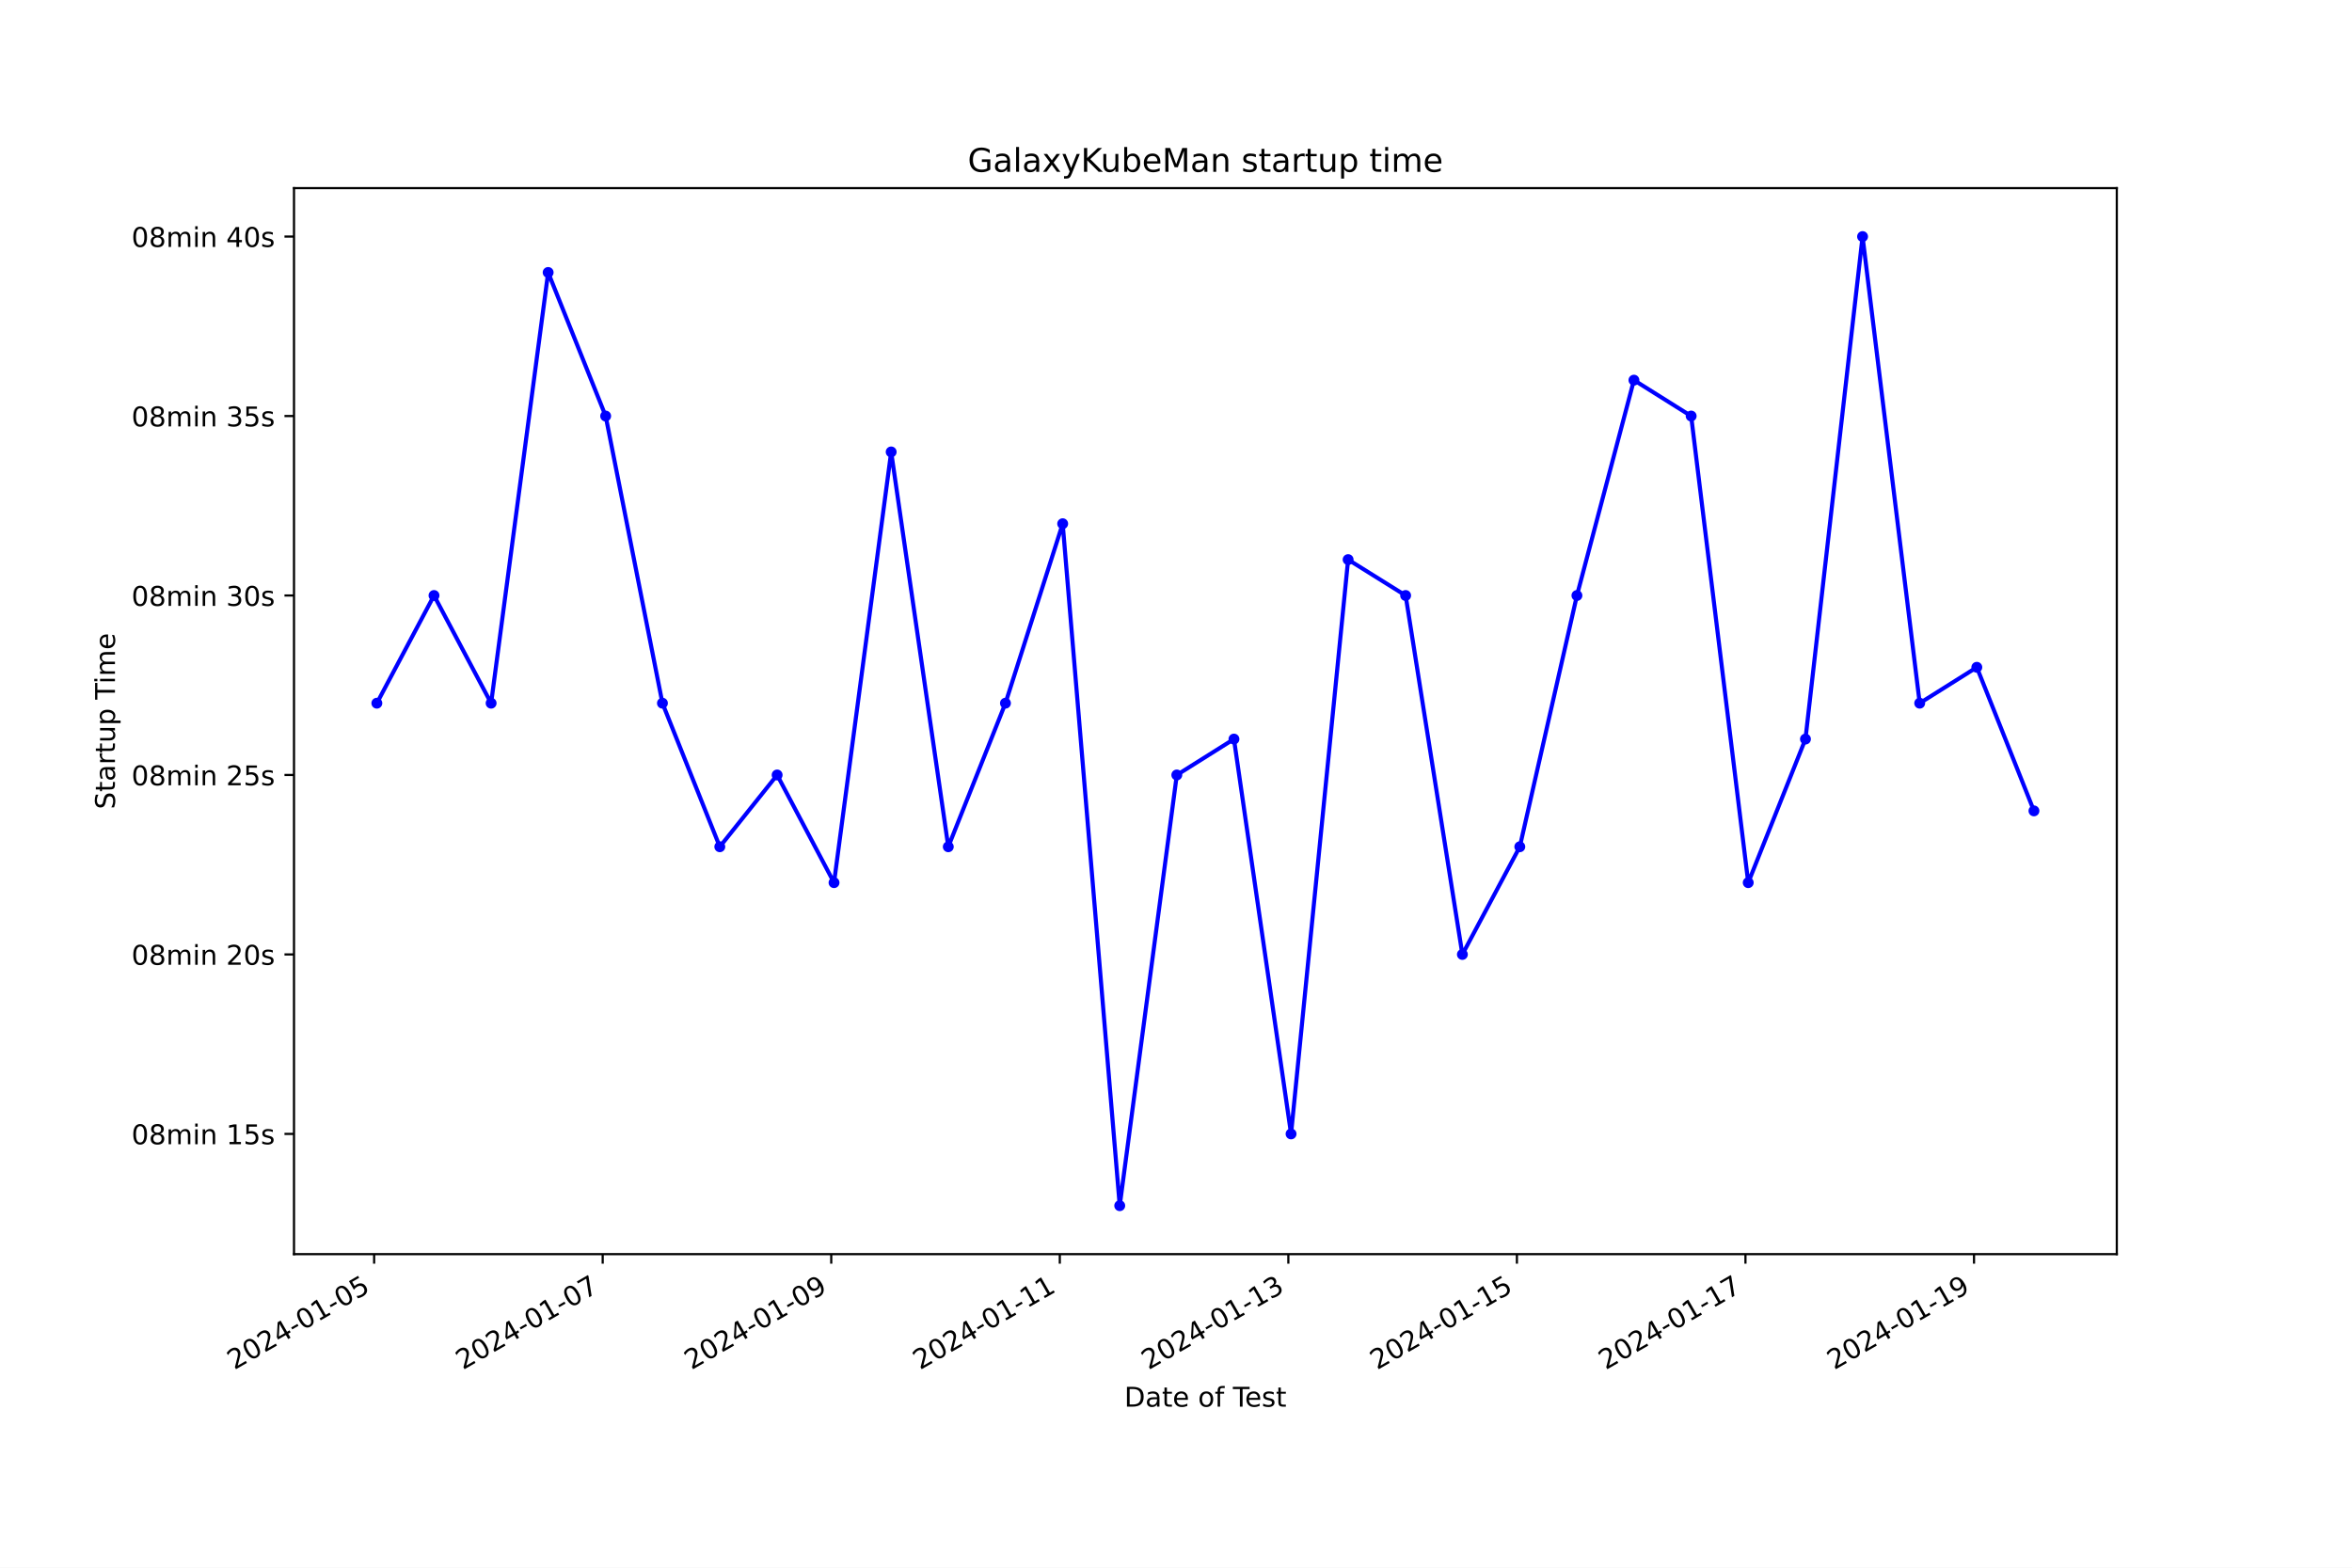
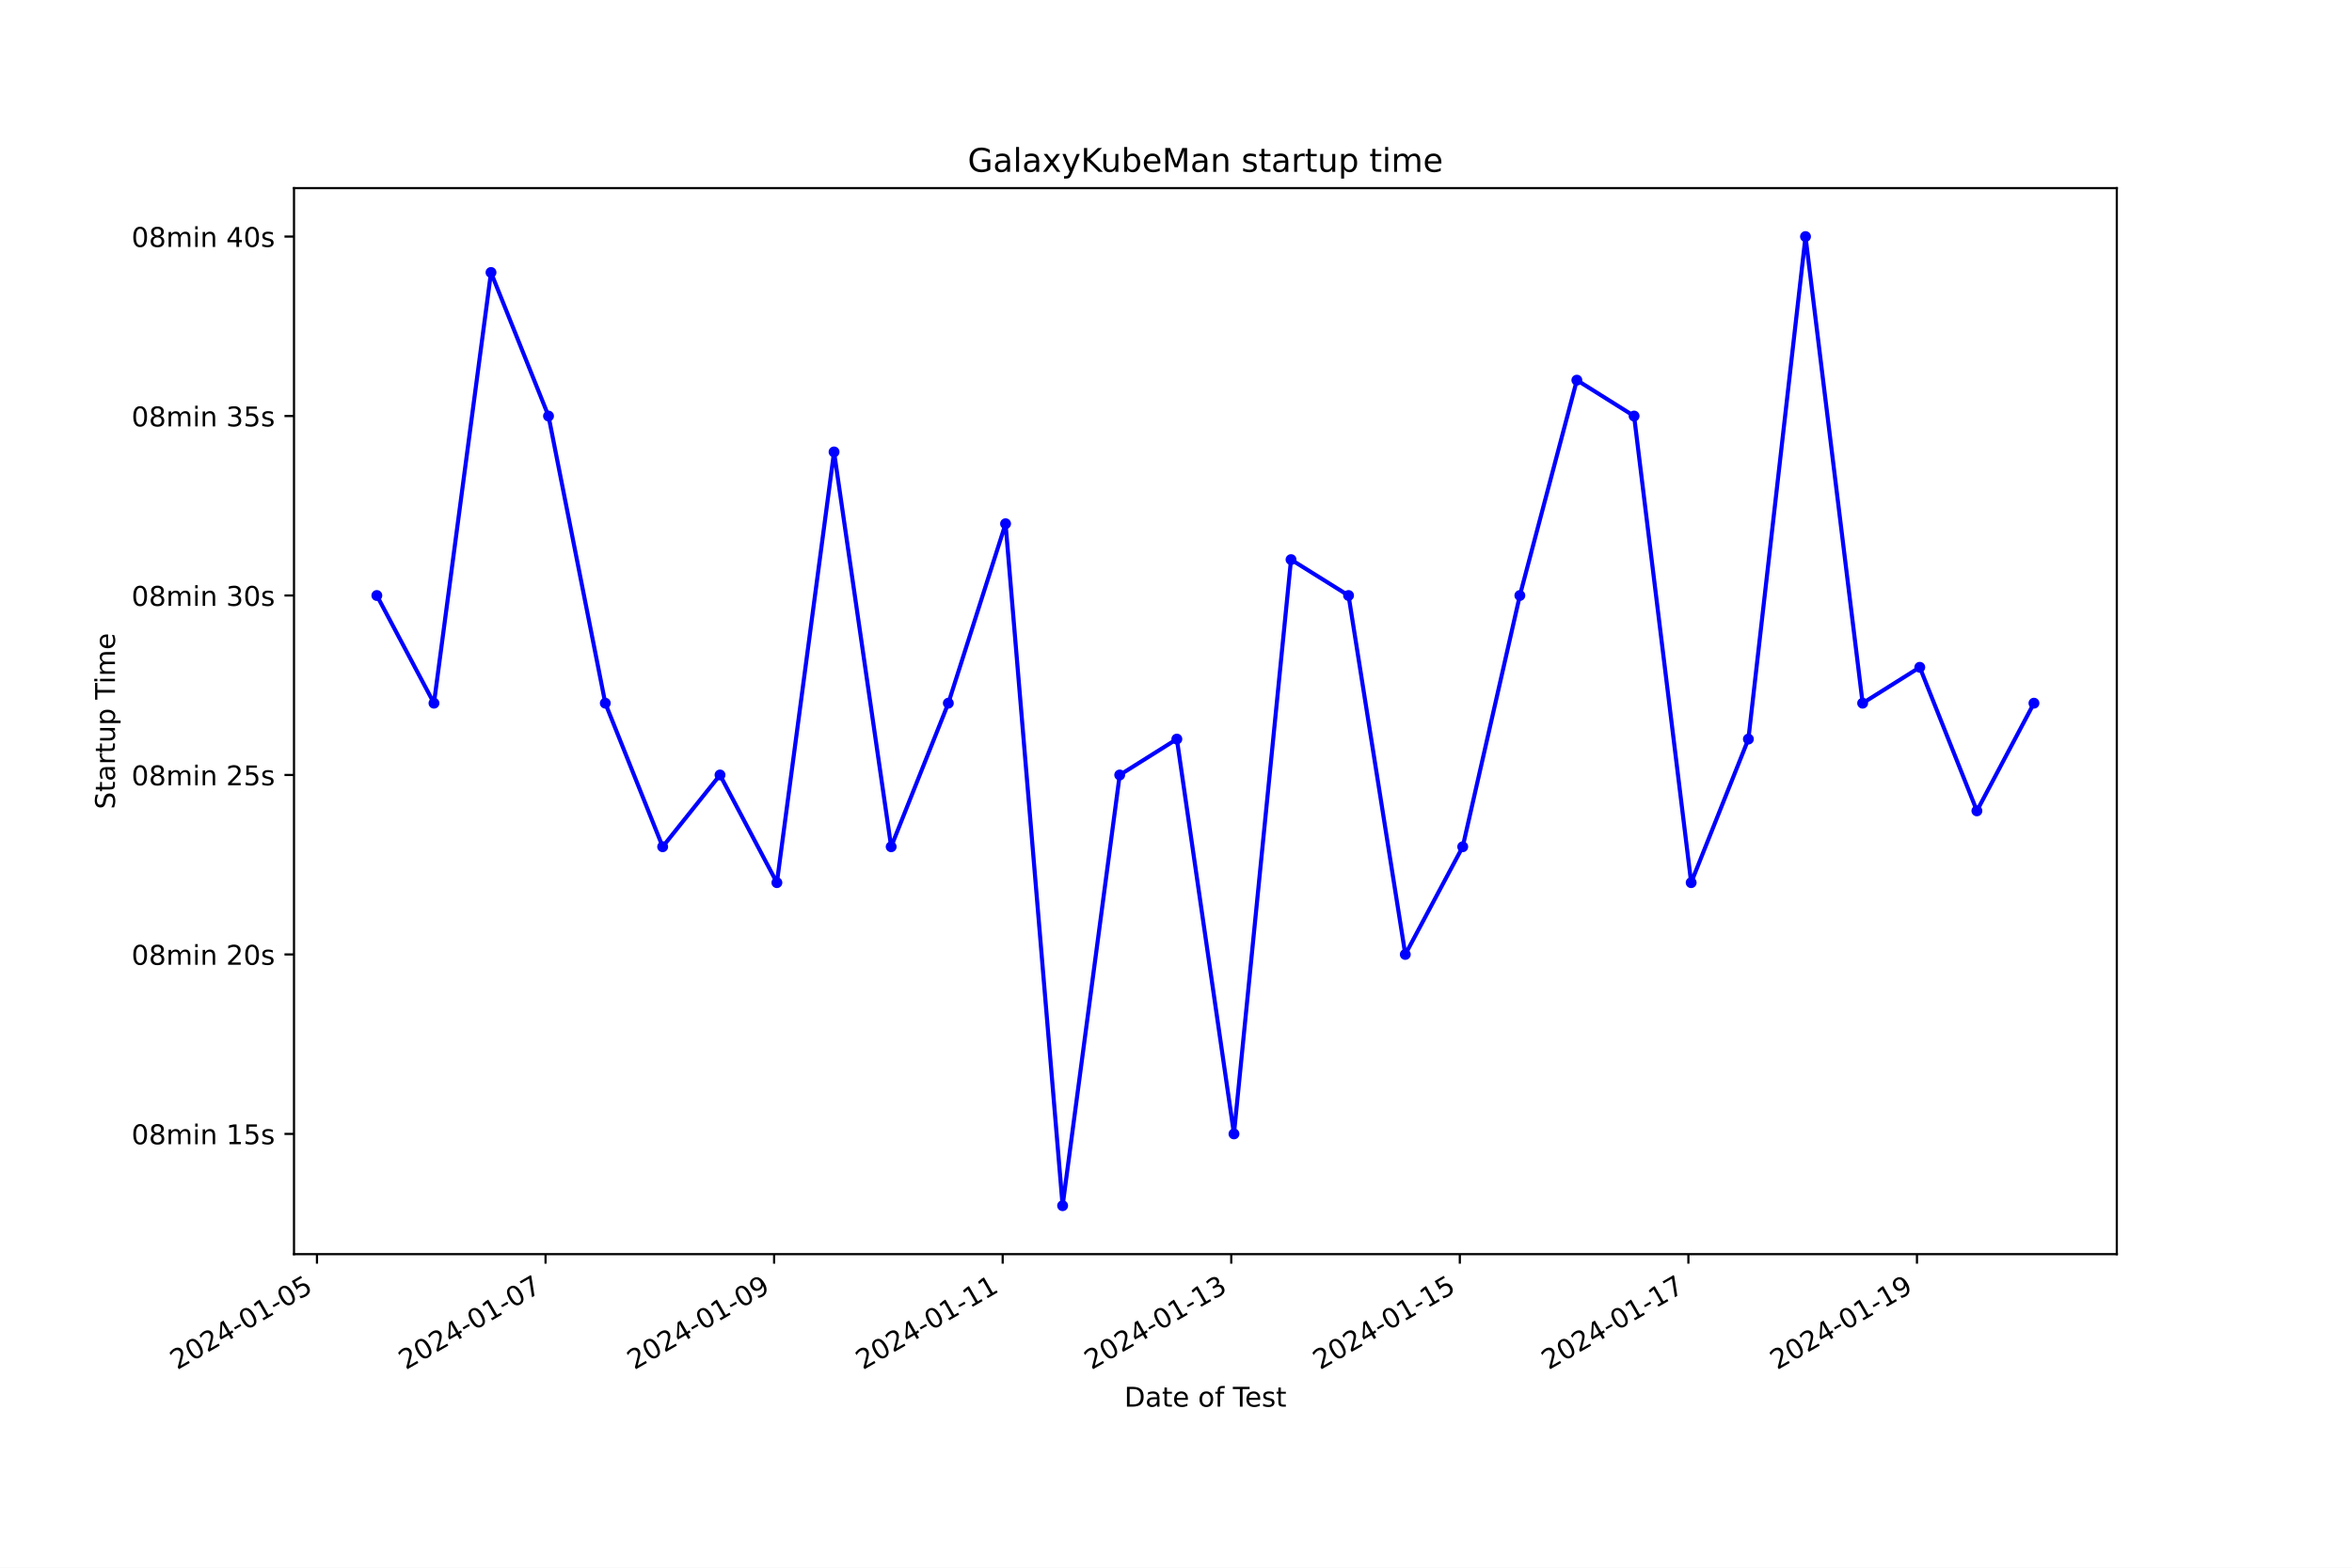
<svg xmlns="http://www.w3.org/2000/svg" xmlns:xlink="http://www.w3.org/1999/xlink" width="864pt" height="576pt" viewBox="0 0 864 576" version="1.1">
  <defs>
    <style type="text/css">*{stroke-linejoin: round; stroke-linecap: butt}</style>
  </defs>
  <g id="figure_1">
    <g id="patch_1">
      <path d="M 0 576  L 864 576  L 864 0  L 0 0  z " style="fill: #ffffff" />
    </g>
    <g id="axes_1">
      <g id="patch_2">
        <path d="M 108 460.8  L 777.6 460.8  L 777.6 69.12  L 108 69.12  z " style="fill: #ffffff" />
      </g>
      <g id="matplotlib.axis_1">
        <g id="xtick_1">
          <g id="line2d_1">
            <defs>
-               <path id="mf30004b5f8" d="M 0 0  L 0 3.5  " style="stroke: #000000; stroke-width: 0.8" />
+               <path id="me495f98955" d="M 0 0  L 0 3.5  " style="stroke: #000000; stroke-width: 0.8" />
            </defs>
            <g>
-               <use xlink:href="#mf30004b5f8" x="137.437" y="460.8" style="stroke: #000000; stroke-width: 0.8" />
+               <use xlink:href="#me495f98955" x="116.439" y="460.8" style="stroke: #000000; stroke-width: 0.8" />
            </g>
          </g>
          <g id="text_1">
-             <g transform="translate(86.06796 503.4383) rotate(-30) scale(0.1 -0.1)">
+             <g transform="translate(65.06997 503.4383) rotate(-30) scale(0.1 -0.1)">
              <defs>
                <path id="DejaVuSans-32" d="M 1228 531  L 3431 531  L 3431 0  L 469 0  L 469 531  Q 828 903 1448 1529  Q 2069 2156 2228 2338  Q 2531 2678 2651 2914  Q 2772 3150 2772 3378  Q 2772 3750 2511 3984  Q 2250 4219 1831 4219  Q 1534 4219 1204 4116  Q 875 4013 500 3803  L 500 4441  Q 881 4594 1212 4672  Q 1544 4750 1819 4750  Q 2544 4750 2975 4387  Q 3406 4025 3406 3419  Q 3406 3131 3298 2873  Q 3191 2616 2906 2266  Q 2828 2175 2409 1742  Q 1991 1309 1228 531  z " transform="scale(0.015625)" />
                <path id="DejaVuSans-30" d="M 2034 4250  Q 1547 4250 1301 3770  Q 1056 3291 1056 2328  Q 1056 1369 1301 889  Q 1547 409 2034 409  Q 2525 409 2770 889  Q 3016 1369 3016 2328  Q 3016 3291 2770 3770  Q 2525 4250 2034 4250  z M 2034 4750  Q 2819 4750 3233 4129  Q 3647 3509 3647 2328  Q 3647 1150 3233 529  Q 2819 -91 2034 -91  Q 1250 -91 836 529  Q 422 1150 422 2328  Q 422 3509 836 4129  Q 1250 4750 2034 4750  z " transform="scale(0.015625)" />
                <path id="DejaVuSans-34" d="M 2419 4116  L 825 1625  L 2419 1625  L 2419 4116  z M 2253 4666  L 3047 4666  L 3047 1625  L 3713 1625  L 3713 1100  L 3047 1100  L 3047 0  L 2419 0  L 2419 1100  L 313 1100  L 313 1709  L 2253 4666  z " transform="scale(0.015625)" />
                <path id="DejaVuSans-2d" d="M 313 2009  L 1997 2009  L 1997 1497  L 313 1497  L 313 2009  z " transform="scale(0.015625)" />
                <path id="DejaVuSans-31" d="M 794 531  L 1825 531  L 1825 4091  L 703 3866  L 703 4441  L 1819 4666  L 2450 4666  L 2450 531  L 3481 531  L 3481 0  L 794 0  L 794 531  z " transform="scale(0.015625)" />
                <path id="DejaVuSans-35" d="M 691 4666  L 3169 4666  L 3169 4134  L 1269 4134  L 1269 2991  Q 1406 3038 1543 3061  Q 1681 3084 1819 3084  Q 2600 3084 3056 2656  Q 3513 2228 3513 1497  Q 3513 744 3044 326  Q 2575 -91 1722 -91  Q 1428 -91 1123 -41  Q 819 9 494 109  L 494 744  Q 775 591 1075 516  Q 1375 441 1709 441  Q 2250 441 2565 725  Q 2881 1009 2881 1497  Q 2881 1984 2565 2268  Q 2250 2553 1709 2553  Q 1456 2553 1204 2497  Q 953 2441 691 2322  L 691 4666  z " transform="scale(0.015625)" />
              </defs>
              <use xlink:href="#DejaVuSans-32" />
              <use xlink:href="#DejaVuSans-30" x="63.623" />
              <use xlink:href="#DejaVuSans-32" x="127.246" />
              <use xlink:href="#DejaVuSans-34" x="190.869" />
              <use xlink:href="#DejaVuSans-2d" x="254.492" />
              <use xlink:href="#DejaVuSans-30" x="290.576" />
              <use xlink:href="#DejaVuSans-31" x="354.199" />
              <use xlink:href="#DejaVuSans-2d" x="417.822" />
              <use xlink:href="#DejaVuSans-30" x="453.906" />
              <use xlink:href="#DejaVuSans-35" x="517.529" />
            </g>
          </g>
        </g>
        <g id="xtick_2">
          <g id="line2d_2">
            <g>
-               <use xlink:href="#mf30004b5f8" x="221.396" y="460.8" style="stroke: #000000; stroke-width: 0.8" />
+               <use xlink:href="#me495f98955" x="200.404" y="460.8" style="stroke: #000000; stroke-width: 0.8" />
            </g>
          </g>
          <g id="text_2">
-             <g transform="translate(170.0266 503.4383) rotate(-30) scale(0.1 -0.1)">
+             <g transform="translate(149.0344 503.4383) rotate(-30) scale(0.1 -0.1)">
              <defs>
                <path id="DejaVuSans-37" d="M 525 4666  L 3525 4666  L 3525 4397  L 1831 0  L 1172 0  L 2766 4134  L 525 4134  L 525 4666  z " transform="scale(0.015625)" />
              </defs>
              <use xlink:href="#DejaVuSans-32" />
              <use xlink:href="#DejaVuSans-30" x="63.623" />
              <use xlink:href="#DejaVuSans-32" x="127.246" />
              <use xlink:href="#DejaVuSans-34" x="190.869" />
              <use xlink:href="#DejaVuSans-2d" x="254.492" />
              <use xlink:href="#DejaVuSans-30" x="290.576" />
              <use xlink:href="#DejaVuSans-31" x="354.199" />
              <use xlink:href="#DejaVuSans-2d" x="417.822" />
              <use xlink:href="#DejaVuSans-30" x="453.906" />
              <use xlink:href="#DejaVuSans-37" x="517.529" />
            </g>
          </g>
        </g>
        <g id="xtick_3">
          <g id="line2d_3">
            <g>
-               <use xlink:href="#mf30004b5f8" x="305.355" y="460.8" style="stroke: #000000; stroke-width: 0.8" />
+               <use xlink:href="#me495f98955" x="284.368" y="460.8" style="stroke: #000000; stroke-width: 0.8" />
            </g>
          </g>
          <g id="text_3">
-             <g transform="translate(253.9852 503.4383) rotate(-30) scale(0.1 -0.1)">
+             <g transform="translate(232.9989 503.4383) rotate(-30) scale(0.1 -0.1)">
              <defs>
                <path id="DejaVuSans-39" d="M 703 97  L 703 672  Q 941 559 1184 500  Q 1428 441 1663 441  Q 2288 441 2617 861  Q 2947 1281 2994 2138  Q 2813 1869 2534 1725  Q 2256 1581 1919 1581  Q 1219 1581 811 2004  Q 403 2428 403 3163  Q 403 3881 828 4315  Q 1253 4750 1959 4750  Q 2769 4750 3195 4129  Q 3622 3509 3622 2328  Q 3622 1225 3098 567  Q 2575 -91 1691 -91  Q 1453 -91 1209 -44  Q 966 3 703 97  z M 1959 2075  Q 2384 2075 2632 2365  Q 2881 2656 2881 3163  Q 2881 3666 2632 3958  Q 2384 4250 1959 4250  Q 1534 4250 1286 3958  Q 1038 3666 1038 3163  Q 1038 2656 1286 2365  Q 1534 2075 1959 2075  z " transform="scale(0.015625)" />
              </defs>
              <use xlink:href="#DejaVuSans-32" />
              <use xlink:href="#DejaVuSans-30" x="63.623" />
              <use xlink:href="#DejaVuSans-32" x="127.246" />
              <use xlink:href="#DejaVuSans-34" x="190.869" />
              <use xlink:href="#DejaVuSans-2d" x="254.492" />
              <use xlink:href="#DejaVuSans-30" x="290.576" />
              <use xlink:href="#DejaVuSans-31" x="354.199" />
              <use xlink:href="#DejaVuSans-2d" x="417.822" />
              <use xlink:href="#DejaVuSans-30" x="453.906" />
              <use xlink:href="#DejaVuSans-39" x="517.529" />
            </g>
          </g>
        </g>
        <g id="xtick_4">
          <g id="line2d_4">
            <g>
-               <use xlink:href="#mf30004b5f8" x="389.313" y="460.8" style="stroke: #000000; stroke-width: 0.8" />
+               <use xlink:href="#me495f98955" x="368.333" y="460.8" style="stroke: #000000; stroke-width: 0.8" />
            </g>
          </g>
          <g id="text_4">
-             <g transform="translate(337.9438 503.4383) rotate(-30) scale(0.1 -0.1)">
+             <g transform="translate(316.9634 503.4383) rotate(-30) scale(0.1 -0.1)">
              <use xlink:href="#DejaVuSans-32" />
              <use xlink:href="#DejaVuSans-30" x="63.623" />
              <use xlink:href="#DejaVuSans-32" x="127.246" />
              <use xlink:href="#DejaVuSans-34" x="190.869" />
              <use xlink:href="#DejaVuSans-2d" x="254.492" />
              <use xlink:href="#DejaVuSans-30" x="290.576" />
              <use xlink:href="#DejaVuSans-31" x="354.199" />
              <use xlink:href="#DejaVuSans-2d" x="417.822" />
              <use xlink:href="#DejaVuSans-31" x="453.906" />
              <use xlink:href="#DejaVuSans-31" x="517.529" />
            </g>
          </g>
        </g>
        <g id="xtick_5">
          <g id="line2d_5">
            <g>
-               <use xlink:href="#mf30004b5f8" x="473.272" y="460.8" style="stroke: #000000; stroke-width: 0.8" />
+               <use xlink:href="#me495f98955" x="452.297" y="460.8" style="stroke: #000000; stroke-width: 0.8" />
            </g>
          </g>
          <g id="text_5">
-             <g transform="translate(421.9025 503.4383) rotate(-30) scale(0.1 -0.1)">
+             <g transform="translate(400.9278 503.4383) rotate(-30) scale(0.1 -0.1)">
              <defs>
                <path id="DejaVuSans-33" d="M 2597 2516  Q 3050 2419 3304 2112  Q 3559 1806 3559 1356  Q 3559 666 3084 287  Q 2609 -91 1734 -91  Q 1441 -91 1130 -33  Q 819 25 488 141  L 488 750  Q 750 597 1062 519  Q 1375 441 1716 441  Q 2309 441 2620 675  Q 2931 909 2931 1356  Q 2931 1769 2642 2001  Q 2353 2234 1838 2234  L 1294 2234  L 1294 2753  L 1863 2753  Q 2328 2753 2575 2939  Q 2822 3125 2822 3475  Q 2822 3834 2567 4026  Q 2313 4219 1838 4219  Q 1578 4219 1281 4162  Q 984 4106 628 3988  L 628 4550  Q 988 4650 1302 4700  Q 1616 4750 1894 4750  Q 2613 4750 3031 4423  Q 3450 4097 3450 3541  Q 3450 3153 3228 2886  Q 3006 2619 2597 2516  z " transform="scale(0.015625)" />
              </defs>
              <use xlink:href="#DejaVuSans-32" />
              <use xlink:href="#DejaVuSans-30" x="63.623" />
              <use xlink:href="#DejaVuSans-32" x="127.246" />
              <use xlink:href="#DejaVuSans-34" x="190.869" />
              <use xlink:href="#DejaVuSans-2d" x="254.492" />
              <use xlink:href="#DejaVuSans-30" x="290.576" />
              <use xlink:href="#DejaVuSans-31" x="354.199" />
              <use xlink:href="#DejaVuSans-2d" x="417.822" />
              <use xlink:href="#DejaVuSans-31" x="453.906" />
              <use xlink:href="#DejaVuSans-33" x="517.529" />
            </g>
          </g>
        </g>
        <g id="xtick_6">
          <g id="line2d_6">
            <g>
-               <use xlink:href="#mf30004b5f8" x="557.231" y="460.8" style="stroke: #000000; stroke-width: 0.8" />
+               <use xlink:href="#me495f98955" x="536.262" y="460.8" style="stroke: #000000; stroke-width: 0.8" />
            </g>
          </g>
          <g id="text_6">
-             <g transform="translate(505.8611 503.4383) rotate(-30) scale(0.1 -0.1)">
+             <g transform="translate(484.8923 503.4383) rotate(-30) scale(0.1 -0.1)">
              <use xlink:href="#DejaVuSans-32" />
              <use xlink:href="#DejaVuSans-30" x="63.623" />
              <use xlink:href="#DejaVuSans-32" x="127.246" />
              <use xlink:href="#DejaVuSans-34" x="190.869" />
              <use xlink:href="#DejaVuSans-2d" x="254.492" />
              <use xlink:href="#DejaVuSans-30" x="290.576" />
              <use xlink:href="#DejaVuSans-31" x="354.199" />
              <use xlink:href="#DejaVuSans-2d" x="417.822" />
              <use xlink:href="#DejaVuSans-31" x="453.906" />
              <use xlink:href="#DejaVuSans-35" x="517.529" />
            </g>
          </g>
        </g>
        <g id="xtick_7">
          <g id="line2d_7">
            <g>
-               <use xlink:href="#mf30004b5f8" x="641.189" y="460.8" style="stroke: #000000; stroke-width: 0.8" />
+               <use xlink:href="#me495f98955" x="620.226" y="460.8" style="stroke: #000000; stroke-width: 0.8" />
            </g>
          </g>
          <g id="text_7">
-             <g transform="translate(589.8197 503.4383) rotate(-30) scale(0.1 -0.1)">
+             <g transform="translate(568.8567 503.4383) rotate(-30) scale(0.1 -0.1)">
              <use xlink:href="#DejaVuSans-32" />
              <use xlink:href="#DejaVuSans-30" x="63.623" />
              <use xlink:href="#DejaVuSans-32" x="127.246" />
              <use xlink:href="#DejaVuSans-34" x="190.869" />
              <use xlink:href="#DejaVuSans-2d" x="254.492" />
              <use xlink:href="#DejaVuSans-30" x="290.576" />
              <use xlink:href="#DejaVuSans-31" x="354.199" />
              <use xlink:href="#DejaVuSans-2d" x="417.822" />
              <use xlink:href="#DejaVuSans-31" x="453.906" />
              <use xlink:href="#DejaVuSans-37" x="517.529" />
            </g>
          </g>
        </g>
        <g id="xtick_8">
          <g id="line2d_8">
            <g>
-               <use xlink:href="#mf30004b5f8" x="725.148" y="460.8" style="stroke: #000000; stroke-width: 0.8" />
+               <use xlink:href="#me495f98955" x="704.191" y="460.8" style="stroke: #000000; stroke-width: 0.8" />
            </g>
          </g>
          <g id="text_8">
-             <g transform="translate(673.7784 503.4383) rotate(-30) scale(0.1 -0.1)">
+             <g transform="translate(652.8212 503.4383) rotate(-30) scale(0.1 -0.1)">
              <use xlink:href="#DejaVuSans-32" />
              <use xlink:href="#DejaVuSans-30" x="63.623" />
              <use xlink:href="#DejaVuSans-32" x="127.246" />
              <use xlink:href="#DejaVuSans-34" x="190.869" />
              <use xlink:href="#DejaVuSans-2d" x="254.492" />
              <use xlink:href="#DejaVuSans-30" x="290.576" />
              <use xlink:href="#DejaVuSans-31" x="354.199" />
              <use xlink:href="#DejaVuSans-2d" x="417.822" />
              <use xlink:href="#DejaVuSans-31" x="453.906" />
              <use xlink:href="#DejaVuSans-39" x="517.529" />
            </g>
          </g>
        </g>
        <g id="text_9">
          <g transform="translate(413.0063 516.8378) scale(0.1 -0.1)">
            <defs>
              <path id="DejaVuSans-44" d="M 1259 4147  L 1259 519  L 2022 519  Q 2988 519 3436 956  Q 3884 1394 3884 2338  Q 3884 3275 3436 3711  Q 2988 4147 2022 4147  L 1259 4147  z M 628 4666  L 1925 4666  Q 3281 4666 3915 4102  Q 4550 3538 4550 2338  Q 4550 1131 3912 565  Q 3275 0 1925 0  L 628 0  L 628 4666  z " transform="scale(0.015625)" />
              <path id="DejaVuSans-61" d="M 2194 1759  Q 1497 1759 1228 1600  Q 959 1441 959 1056  Q 959 750 1161 570  Q 1363 391 1709 391  Q 2188 391 2477 730  Q 2766 1069 2766 1631  L 2766 1759  L 2194 1759  z M 3341 1997  L 3341 0  L 2766 0  L 2766 531  Q 2569 213 2275 61  Q 1981 -91 1556 -91  Q 1019 -91 701 211  Q 384 513 384 1019  Q 384 1609 779 1909  Q 1175 2209 1959 2209  L 2766 2209  L 2766 2266  Q 2766 2663 2505 2880  Q 2244 3097 1772 3097  Q 1472 3097 1187 3025  Q 903 2953 641 2809  L 641 3341  Q 956 3463 1253 3523  Q 1550 3584 1831 3584  Q 2591 3584 2966 3190  Q 3341 2797 3341 1997  z " transform="scale(0.015625)" />
              <path id="DejaVuSans-74" d="M 1172 4494  L 1172 3500  L 2356 3500  L 2356 3053  L 1172 3053  L 1172 1153  Q 1172 725 1289 603  Q 1406 481 1766 481  L 2356 481  L 2356 0  L 1766 0  Q 1100 0 847 248  Q 594 497 594 1153  L 594 3053  L 172 3053  L 172 3500  L 594 3500  L 594 4494  L 1172 4494  z " transform="scale(0.015625)" />
              <path id="DejaVuSans-65" d="M 3597 1894  L 3597 1613  L 953 1613  Q 991 1019 1311 708  Q 1631 397 2203 397  Q 2534 397 2845 478  Q 3156 559 3463 722  L 3463 178  Q 3153 47 2828 -22  Q 2503 -91 2169 -91  Q 1331 -91 842 396  Q 353 884 353 1716  Q 353 2575 817 3079  Q 1281 3584 2069 3584  Q 2775 3584 3186 3129  Q 3597 2675 3597 1894  z M 3022 2063  Q 3016 2534 2758 2815  Q 2500 3097 2075 3097  Q 1594 3097 1305 2825  Q 1016 2553 972 2059  L 3022 2063  z " transform="scale(0.015625)" />
              <path id="DejaVuSans-20" transform="scale(0.015625)" />
              <path id="DejaVuSans-6f" d="M 1959 3097  Q 1497 3097 1228 2736  Q 959 2375 959 1747  Q 959 1119 1226 758  Q 1494 397 1959 397  Q 2419 397 2687 759  Q 2956 1122 2956 1747  Q 2956 2369 2687 2733  Q 2419 3097 1959 3097  z M 1959 3584  Q 2709 3584 3137 3096  Q 3566 2609 3566 1747  Q 3566 888 3137 398  Q 2709 -91 1959 -91  Q 1206 -91 779 398  Q 353 888 353 1747  Q 353 2609 779 3096  Q 1206 3584 1959 3584  z " transform="scale(0.015625)" />
              <path id="DejaVuSans-66" d="M 2375 4863  L 2375 4384  L 1825 4384  Q 1516 4384 1395 4259  Q 1275 4134 1275 3809  L 1275 3500  L 2222 3500  L 2222 3053  L 1275 3053  L 1275 0  L 697 0  L 697 3053  L 147 3053  L 147 3500  L 697 3500  L 697 3744  Q 697 4328 969 4595  Q 1241 4863 1831 4863  L 2375 4863  z " transform="scale(0.015625)" />
              <path id="DejaVuSans-54" d="M -19 4666  L 3928 4666  L 3928 4134  L 2272 4134  L 2272 0  L 1638 0  L 1638 4134  L -19 4134  L -19 4666  z " transform="scale(0.015625)" />
              <path id="DejaVuSans-73" d="M 2834 3397  L 2834 2853  Q 2591 2978 2328 3040  Q 2066 3103 1784 3103  Q 1356 3103 1142 2972  Q 928 2841 928 2578  Q 928 2378 1081 2264  Q 1234 2150 1697 2047  L 1894 2003  Q 2506 1872 2764 1633  Q 3022 1394 3022 966  Q 3022 478 2636 193  Q 2250 -91 1575 -91  Q 1294 -91 989 -36  Q 684 19 347 128  L 347 722  Q 666 556 975 473  Q 1284 391 1588 391  Q 1994 391 2212 530  Q 2431 669 2431 922  Q 2431 1156 2273 1281  Q 2116 1406 1581 1522  L 1381 1569  Q 847 1681 609 1914  Q 372 2147 372 2553  Q 372 3047 722 3315  Q 1072 3584 1716 3584  Q 2034 3584 2315 3537  Q 2597 3491 2834 3397  z " transform="scale(0.015625)" />
            </defs>
            <use xlink:href="#DejaVuSans-44" />
            <use xlink:href="#DejaVuSans-61" x="77.002" />
            <use xlink:href="#DejaVuSans-74" x="138.281" />
            <use xlink:href="#DejaVuSans-65" x="177.49" />
            <use xlink:href="#DejaVuSans-20" x="239.014" />
            <use xlink:href="#DejaVuSans-6f" x="270.801" />
            <use xlink:href="#DejaVuSans-66" x="331.982" />
            <use xlink:href="#DejaVuSans-20" x="367.188" />
            <use xlink:href="#DejaVuSans-54" x="398.975" />
            <use xlink:href="#DejaVuSans-65" x="443.059" />
            <use xlink:href="#DejaVuSans-73" x="504.582" />
            <use xlink:href="#DejaVuSans-74" x="556.682" />
          </g>
        </g>
      </g>
      <g id="matplotlib.axis_2">
        <g id="ytick_1">
          <g id="line2d_9">
            <defs>
-               <path id="mebcb66231c" d="M 0 0  L -3.5 0  " style="stroke: #000000; stroke-width: 0.8" />
+               <path id="md23877d6ac" d="M 0 0  L -3.5 0  " style="stroke: #000000; stroke-width: 0.8" />
            </defs>
            <g>
-               <use xlink:href="#mebcb66231c" x="108" y="416.621" style="stroke: #000000; stroke-width: 0.8" />
+               <use xlink:href="#md23877d6ac" x="108" y="416.621" style="stroke: #000000; stroke-width: 0.8" />
            </g>
          </g>
          <g id="text_10">
            <g transform="translate(48.30625 420.4198) scale(0.1 -0.1)">
              <defs>
                <path id="DejaVuSans-38" d="M 2034 2216  Q 1584 2216 1326 1975  Q 1069 1734 1069 1313  Q 1069 891 1326 650  Q 1584 409 2034 409  Q 2484 409 2743 651  Q 3003 894 3003 1313  Q 3003 1734 2745 1975  Q 2488 2216 2034 2216  z M 1403 2484  Q 997 2584 770 2862  Q 544 3141 544 3541  Q 544 4100 942 4425  Q 1341 4750 2034 4750  Q 2731 4750 3128 4425  Q 3525 4100 3525 3541  Q 3525 3141 3298 2862  Q 3072 2584 2669 2484  Q 3125 2378 3379 2068  Q 3634 1759 3634 1313  Q 3634 634 3220 271  Q 2806 -91 2034 -91  Q 1263 -91 848 271  Q 434 634 434 1313  Q 434 1759 690 2068  Q 947 2378 1403 2484  z M 1172 3481  Q 1172 3119 1398 2916  Q 1625 2713 2034 2713  Q 2441 2713 2670 2916  Q 2900 3119 2900 3481  Q 2900 3844 2670 4047  Q 2441 4250 2034 4250  Q 1625 4250 1398 4047  Q 1172 3844 1172 3481  z " transform="scale(0.015625)" />
                <path id="DejaVuSans-6d" d="M 3328 2828  Q 3544 3216 3844 3400  Q 4144 3584 4550 3584  Q 5097 3584 5394 3201  Q 5691 2819 5691 2113  L 5691 0  L 5113 0  L 5113 2094  Q 5113 2597 4934 2840  Q 4756 3084 4391 3084  Q 3944 3084 3684 2787  Q 3425 2491 3425 1978  L 3425 0  L 2847 0  L 2847 2094  Q 2847 2600 2669 2842  Q 2491 3084 2119 3084  Q 1678 3084 1418 2786  Q 1159 2488 1159 1978  L 1159 0  L 581 0  L 581 3500  L 1159 3500  L 1159 2956  Q 1356 3278 1631 3431  Q 1906 3584 2284 3584  Q 2666 3584 2933 3390  Q 3200 3197 3328 2828  z " transform="scale(0.015625)" />
                <path id="DejaVuSans-69" d="M 603 3500  L 1178 3500  L 1178 0  L 603 0  L 603 3500  z M 603 4863  L 1178 4863  L 1178 4134  L 603 4134  L 603 4863  z " transform="scale(0.015625)" />
                <path id="DejaVuSans-6e" d="M 3513 2113  L 3513 0  L 2938 0  L 2938 2094  Q 2938 2591 2744 2837  Q 2550 3084 2163 3084  Q 1697 3084 1428 2787  Q 1159 2491 1159 1978  L 1159 0  L 581 0  L 581 3500  L 1159 3500  L 1159 2956  Q 1366 3272 1645 3428  Q 1925 3584 2291 3584  Q 2894 3584 3203 3211  Q 3513 2838 3513 2113  z " transform="scale(0.015625)" />
              </defs>
              <use xlink:href="#DejaVuSans-30" />
              <use xlink:href="#DejaVuSans-38" x="63.623" />
              <use xlink:href="#DejaVuSans-6d" x="127.246" />
              <use xlink:href="#DejaVuSans-69" x="224.658" />
              <use xlink:href="#DejaVuSans-6e" x="252.441" />
              <use xlink:href="#DejaVuSans-20" x="315.82" />
              <use xlink:href="#DejaVuSans-31" x="347.607" />
              <use xlink:href="#DejaVuSans-35" x="411.23" />
              <use xlink:href="#DejaVuSans-73" x="474.854" />
            </g>
          </g>
        </g>
        <g id="ytick_2">
          <g id="line2d_10">
            <g>
-               <use xlink:href="#mebcb66231c" x="108" y="350.681" style="stroke: #000000; stroke-width: 0.8" />
+               <use xlink:href="#md23877d6ac" x="108" y="350.681" style="stroke: #000000; stroke-width: 0.8" />
            </g>
          </g>
          <g id="text_11">
            <g transform="translate(48.30625 354.4804) scale(0.1 -0.1)">
              <use xlink:href="#DejaVuSans-30" />
              <use xlink:href="#DejaVuSans-38" x="63.623" />
              <use xlink:href="#DejaVuSans-6d" x="127.246" />
              <use xlink:href="#DejaVuSans-69" x="224.658" />
              <use xlink:href="#DejaVuSans-6e" x="252.441" />
              <use xlink:href="#DejaVuSans-20" x="315.82" />
              <use xlink:href="#DejaVuSans-32" x="347.607" />
              <use xlink:href="#DejaVuSans-30" x="411.23" />
              <use xlink:href="#DejaVuSans-73" x="474.854" />
            </g>
          </g>
        </g>
        <g id="ytick_3">
          <g id="line2d_11">
            <g>
-               <use xlink:href="#mebcb66231c" x="108" y="284.742" style="stroke: #000000; stroke-width: 0.8" />
+               <use xlink:href="#md23877d6ac" x="108" y="284.742" style="stroke: #000000; stroke-width: 0.8" />
            </g>
          </g>
          <g id="text_12">
            <g transform="translate(48.30625 288.541) scale(0.1 -0.1)">
              <use xlink:href="#DejaVuSans-30" />
              <use xlink:href="#DejaVuSans-38" x="63.623" />
              <use xlink:href="#DejaVuSans-6d" x="127.246" />
              <use xlink:href="#DejaVuSans-69" x="224.658" />
              <use xlink:href="#DejaVuSans-6e" x="252.441" />
              <use xlink:href="#DejaVuSans-20" x="315.82" />
              <use xlink:href="#DejaVuSans-32" x="347.607" />
              <use xlink:href="#DejaVuSans-35" x="411.23" />
              <use xlink:href="#DejaVuSans-73" x="474.854" />
            </g>
          </g>
        </g>
        <g id="ytick_4">
          <g id="line2d_12">
            <g>
-               <use xlink:href="#mebcb66231c" x="108" y="218.802" style="stroke: #000000; stroke-width: 0.8" />
+               <use xlink:href="#md23877d6ac" x="108" y="218.802" style="stroke: #000000; stroke-width: 0.8" />
            </g>
          </g>
          <g id="text_13">
            <g transform="translate(48.30625 222.6016) scale(0.1 -0.1)">
              <use xlink:href="#DejaVuSans-30" />
              <use xlink:href="#DejaVuSans-38" x="63.623" />
              <use xlink:href="#DejaVuSans-6d" x="127.246" />
              <use xlink:href="#DejaVuSans-69" x="224.658" />
              <use xlink:href="#DejaVuSans-6e" x="252.441" />
              <use xlink:href="#DejaVuSans-20" x="315.82" />
              <use xlink:href="#DejaVuSans-33" x="347.607" />
              <use xlink:href="#DejaVuSans-30" x="411.23" />
              <use xlink:href="#DejaVuSans-73" x="474.854" />
            </g>
          </g>
        </g>
        <g id="ytick_5">
          <g id="line2d_13">
            <g>
-               <use xlink:href="#mebcb66231c" x="108" y="152.863" style="stroke: #000000; stroke-width: 0.8" />
+               <use xlink:href="#md23877d6ac" x="108" y="152.863" style="stroke: #000000; stroke-width: 0.8" />
            </g>
          </g>
          <g id="text_14">
            <g transform="translate(48.30625 156.6622) scale(0.1 -0.1)">
              <use xlink:href="#DejaVuSans-30" />
              <use xlink:href="#DejaVuSans-38" x="63.623" />
              <use xlink:href="#DejaVuSans-6d" x="127.246" />
              <use xlink:href="#DejaVuSans-69" x="224.658" />
              <use xlink:href="#DejaVuSans-6e" x="252.441" />
              <use xlink:href="#DejaVuSans-20" x="315.82" />
              <use xlink:href="#DejaVuSans-33" x="347.607" />
              <use xlink:href="#DejaVuSans-35" x="411.23" />
              <use xlink:href="#DejaVuSans-73" x="474.854" />
            </g>
          </g>
        </g>
        <g id="ytick_6">
          <g id="line2d_14">
            <g>
-               <use xlink:href="#mebcb66231c" x="108" y="86.924" style="stroke: #000000; stroke-width: 0.8" />
+               <use xlink:href="#md23877d6ac" x="108" y="86.924" style="stroke: #000000; stroke-width: 0.8" />
            </g>
          </g>
          <g id="text_15">
            <g transform="translate(48.30625 90.72286) scale(0.1 -0.1)">
              <use xlink:href="#DejaVuSans-30" />
              <use xlink:href="#DejaVuSans-38" x="63.623" />
              <use xlink:href="#DejaVuSans-6d" x="127.246" />
              <use xlink:href="#DejaVuSans-69" x="224.658" />
              <use xlink:href="#DejaVuSans-6e" x="252.441" />
              <use xlink:href="#DejaVuSans-20" x="315.82" />
              <use xlink:href="#DejaVuSans-34" x="347.607" />
              <use xlink:href="#DejaVuSans-30" x="411.23" />
              <use xlink:href="#DejaVuSans-73" x="474.854" />
            </g>
          </g>
        </g>
        <g id="text_16">
          <g transform="translate(42.22656 297.3397) rotate(-90) scale(0.1 -0.1)">
            <defs>
              <path id="DejaVuSans-53" d="M 3425 4513  L 3425 3897  Q 3066 4069 2747 4153  Q 2428 4238 2131 4238  Q 1616 4238 1336 4038  Q 1056 3838 1056 3469  Q 1056 3159 1242 3001  Q 1428 2844 1947 2747  L 2328 2669  Q 3034 2534 3370 2195  Q 3706 1856 3706 1288  Q 3706 609 3251 259  Q 2797 -91 1919 -91  Q 1588 -91 1214 -16  Q 841 59 441 206  L 441 856  Q 825 641 1194 531  Q 1563 422 1919 422  Q 2459 422 2753 634  Q 3047 847 3047 1241  Q 3047 1584 2836 1778  Q 2625 1972 2144 2069  L 1759 2144  Q 1053 2284 737 2584  Q 422 2884 422 3419  Q 422 4038 858 4394  Q 1294 4750 2059 4750  Q 2388 4750 2728 4690  Q 3069 4631 3425 4513  z " transform="scale(0.015625)" />
              <path id="DejaVuSans-72" d="M 2631 2963  Q 2534 3019 2420 3045  Q 2306 3072 2169 3072  Q 1681 3072 1420 2755  Q 1159 2438 1159 1844  L 1159 0  L 581 0  L 581 3500  L 1159 3500  L 1159 2956  Q 1341 3275 1631 3429  Q 1922 3584 2338 3584  Q 2397 3584 2469 3576  Q 2541 3569 2628 3553  L 2631 2963  z " transform="scale(0.015625)" />
              <path id="DejaVuSans-75" d="M 544 1381  L 544 3500  L 1119 3500  L 1119 1403  Q 1119 906 1312 657  Q 1506 409 1894 409  Q 2359 409 2629 706  Q 2900 1003 2900 1516  L 2900 3500  L 3475 3500  L 3475 0  L 2900 0  L 2900 538  Q 2691 219 2414 64  Q 2138 -91 1772 -91  Q 1169 -91 856 284  Q 544 659 544 1381  z M 1991 3584  L 1991 3584  z " transform="scale(0.015625)" />
              <path id="DejaVuSans-70" d="M 1159 525  L 1159 -1331  L 581 -1331  L 581 3500  L 1159 3500  L 1159 2969  Q 1341 3281 1617 3432  Q 1894 3584 2278 3584  Q 2916 3584 3314 3078  Q 3713 2572 3713 1747  Q 3713 922 3314 415  Q 2916 -91 2278 -91  Q 1894 -91 1617 61  Q 1341 213 1159 525  z M 3116 1747  Q 3116 2381 2855 2742  Q 2594 3103 2138 3103  Q 1681 3103 1420 2742  Q 1159 2381 1159 1747  Q 1159 1113 1420 752  Q 1681 391 2138 391  Q 2594 391 2855 752  Q 3116 1113 3116 1747  z " transform="scale(0.015625)" />
            </defs>
            <use xlink:href="#DejaVuSans-53" />
            <use xlink:href="#DejaVuSans-74" x="63.477" />
            <use xlink:href="#DejaVuSans-61" x="102.686" />
            <use xlink:href="#DejaVuSans-72" x="163.965" />
            <use xlink:href="#DejaVuSans-74" x="205.078" />
            <use xlink:href="#DejaVuSans-75" x="244.287" />
            <use xlink:href="#DejaVuSans-70" x="307.666" />
            <use xlink:href="#DejaVuSans-20" x="371.143" />
            <use xlink:href="#DejaVuSans-54" x="402.93" />
            <use xlink:href="#DejaVuSans-69" x="460.889" />
            <use xlink:href="#DejaVuSans-6d" x="488.672" />
            <use xlink:href="#DejaVuSans-65" x="586.084" />
          </g>
        </g>
      </g>
      <g id="line2d_15">
-         <path d="M 747.164 297.93  L 726.178 245.178  L 705.195 258.366  L 684.21 86.924  L 663.228 271.554  L 642.209 324.305  L 621.242 152.863  L 600.223 139.675  L 579.28 218.802  L 558.296 311.118  L 537.204 350.681  L 516.356 218.802  L 495.23 205.615  L 474.268 416.621  L 453.289 271.554  L 432.299 284.742  L 411.33 442.996  L 390.373 192.427  L 369.35 258.366  L 348.351 311.118  L 327.371 166.051  L 306.377 324.305  L 285.48 284.742  L 264.418 311.118  L 243.344 258.366  L 222.488 152.863  L 201.363 100.112  L 180.411 258.366  L 159.433 218.802  L 138.436 258.366  " clip-path="url(#pe71b01f878)" style="fill: none; stroke: #0000ff; stroke-width: 1.5; stroke-linecap: square" />
+         <path d="M 747.164 258.366  L 726.208 297.93  L 705.221 245.178  L 684.237 258.366  L 663.25 86.924  L 642.266 271.554  L 621.246 324.305  L 600.278 152.863  L 579.257 139.675  L 558.313 218.802  L 537.327 311.118  L 516.234 350.681  L 495.384 218.802  L 474.257 205.615  L 453.293 416.621  L 432.313 271.554  L 411.322 284.742  L 390.351 442.996  L 369.393 192.427  L 348.368 258.366  L 327.368 311.118  L 306.386 166.051  L 285.391 324.305  L 264.492 284.742  L 243.428 311.118  L 222.353 258.366  L 201.496 152.863  L 180.37 100.112  L 159.416 258.366  L 138.436 218.802  " clip-path="url(#p4c7b9f604a)" style="fill: none; stroke: #0000ff; stroke-width: 1.5; stroke-linecap: square" />
        <defs>
-           <path id="m5359acec60" d="M 0 1.5  C 0.398 1.5 0.779 1.342 1.061 1.061  C 1.342 0.779 1.5 0.398 1.5 0  C 1.5 -0.398 1.342 -0.779 1.061 -1.061  C 0.779 -1.342 0.398 -1.5 0 -1.5  C -0.398 -1.5 -0.779 -1.342 -1.061 -1.061  C -1.342 -0.779 -1.5 -0.398 -1.5 0  C -1.5 0.398 -1.342 0.779 -1.061 1.061  C -0.779 1.342 -0.398 1.5 0 1.5  z " style="stroke: #0000ff" />
+           <path id="m4018bcb229" d="M 0 1.5  C 0.398 1.5 0.779 1.342 1.061 1.061  C 1.342 0.779 1.5 0.398 1.5 0  C 1.5 -0.398 1.342 -0.779 1.061 -1.061  C 0.779 -1.342 0.398 -1.5 0 -1.5  C -0.398 -1.5 -0.779 -1.342 -1.061 -1.061  C -1.342 -0.779 -1.5 -0.398 -1.5 0  C -1.5 0.398 -1.342 0.779 -1.061 1.061  C -0.779 1.342 -0.398 1.5 0 1.5  z " style="stroke: #0000ff" />
        </defs>
-         <g clip-path="url(#pe71b01f878)">
-           <use xlink:href="#m5359acec60" x="747.164" y="297.93" style="fill: #0000ff; stroke: #0000ff" />
-           <use xlink:href="#m5359acec60" x="726.178" y="245.178" style="fill: #0000ff; stroke: #0000ff" />
-           <use xlink:href="#m5359acec60" x="705.195" y="258.366" style="fill: #0000ff; stroke: #0000ff" />
-           <use xlink:href="#m5359acec60" x="684.21" y="86.924" style="fill: #0000ff; stroke: #0000ff" />
-           <use xlink:href="#m5359acec60" x="663.228" y="271.554" style="fill: #0000ff; stroke: #0000ff" />
-           <use xlink:href="#m5359acec60" x="642.209" y="324.305" style="fill: #0000ff; stroke: #0000ff" />
-           <use xlink:href="#m5359acec60" x="621.242" y="152.863" style="fill: #0000ff; stroke: #0000ff" />
-           <use xlink:href="#m5359acec60" x="600.223" y="139.675" style="fill: #0000ff; stroke: #0000ff" />
-           <use xlink:href="#m5359acec60" x="579.28" y="218.802" style="fill: #0000ff; stroke: #0000ff" />
-           <use xlink:href="#m5359acec60" x="558.296" y="311.118" style="fill: #0000ff; stroke: #0000ff" />
-           <use xlink:href="#m5359acec60" x="537.204" y="350.681" style="fill: #0000ff; stroke: #0000ff" />
-           <use xlink:href="#m5359acec60" x="516.356" y="218.802" style="fill: #0000ff; stroke: #0000ff" />
-           <use xlink:href="#m5359acec60" x="495.23" y="205.615" style="fill: #0000ff; stroke: #0000ff" />
-           <use xlink:href="#m5359acec60" x="474.268" y="416.621" style="fill: #0000ff; stroke: #0000ff" />
-           <use xlink:href="#m5359acec60" x="453.289" y="271.554" style="fill: #0000ff; stroke: #0000ff" />
-           <use xlink:href="#m5359acec60" x="432.299" y="284.742" style="fill: #0000ff; stroke: #0000ff" />
-           <use xlink:href="#m5359acec60" x="411.33" y="442.996" style="fill: #0000ff; stroke: #0000ff" />
-           <use xlink:href="#m5359acec60" x="390.373" y="192.427" style="fill: #0000ff; stroke: #0000ff" />
-           <use xlink:href="#m5359acec60" x="369.35" y="258.366" style="fill: #0000ff; stroke: #0000ff" />
-           <use xlink:href="#m5359acec60" x="348.351" y="311.118" style="fill: #0000ff; stroke: #0000ff" />
-           <use xlink:href="#m5359acec60" x="327.371" y="166.051" style="fill: #0000ff; stroke: #0000ff" />
-           <use xlink:href="#m5359acec60" x="306.377" y="324.305" style="fill: #0000ff; stroke: #0000ff" />
-           <use xlink:href="#m5359acec60" x="285.48" y="284.742" style="fill: #0000ff; stroke: #0000ff" />
-           <use xlink:href="#m5359acec60" x="264.418" y="311.118" style="fill: #0000ff; stroke: #0000ff" />
-           <use xlink:href="#m5359acec60" x="243.344" y="258.366" style="fill: #0000ff; stroke: #0000ff" />
-           <use xlink:href="#m5359acec60" x="222.488" y="152.863" style="fill: #0000ff; stroke: #0000ff" />
-           <use xlink:href="#m5359acec60" x="201.363" y="100.112" style="fill: #0000ff; stroke: #0000ff" />
-           <use xlink:href="#m5359acec60" x="180.411" y="258.366" style="fill: #0000ff; stroke: #0000ff" />
-           <use xlink:href="#m5359acec60" x="159.433" y="218.802" style="fill: #0000ff; stroke: #0000ff" />
-           <use xlink:href="#m5359acec60" x="138.436" y="258.366" style="fill: #0000ff; stroke: #0000ff" />
+         <g clip-path="url(#p4c7b9f604a)">
+           <use xlink:href="#m4018bcb229" x="747.164" y="258.366" style="fill: #0000ff; stroke: #0000ff" />
+           <use xlink:href="#m4018bcb229" x="726.208" y="297.93" style="fill: #0000ff; stroke: #0000ff" />
+           <use xlink:href="#m4018bcb229" x="705.221" y="245.178" style="fill: #0000ff; stroke: #0000ff" />
+           <use xlink:href="#m4018bcb229" x="684.237" y="258.366" style="fill: #0000ff; stroke: #0000ff" />
+           <use xlink:href="#m4018bcb229" x="663.25" y="86.924" style="fill: #0000ff; stroke: #0000ff" />
+           <use xlink:href="#m4018bcb229" x="642.266" y="271.554" style="fill: #0000ff; stroke: #0000ff" />
+           <use xlink:href="#m4018bcb229" x="621.246" y="324.305" style="fill: #0000ff; stroke: #0000ff" />
+           <use xlink:href="#m4018bcb229" x="600.278" y="152.863" style="fill: #0000ff; stroke: #0000ff" />
+           <use xlink:href="#m4018bcb229" x="579.257" y="139.675" style="fill: #0000ff; stroke: #0000ff" />
+           <use xlink:href="#m4018bcb229" x="558.313" y="218.802" style="fill: #0000ff; stroke: #0000ff" />
+           <use xlink:href="#m4018bcb229" x="537.327" y="311.118" style="fill: #0000ff; stroke: #0000ff" />
+           <use xlink:href="#m4018bcb229" x="516.234" y="350.681" style="fill: #0000ff; stroke: #0000ff" />
+           <use xlink:href="#m4018bcb229" x="495.384" y="218.802" style="fill: #0000ff; stroke: #0000ff" />
+           <use xlink:href="#m4018bcb229" x="474.257" y="205.615" style="fill: #0000ff; stroke: #0000ff" />
+           <use xlink:href="#m4018bcb229" x="453.293" y="416.621" style="fill: #0000ff; stroke: #0000ff" />
+           <use xlink:href="#m4018bcb229" x="432.313" y="271.554" style="fill: #0000ff; stroke: #0000ff" />
+           <use xlink:href="#m4018bcb229" x="411.322" y="284.742" style="fill: #0000ff; stroke: #0000ff" />
+           <use xlink:href="#m4018bcb229" x="390.351" y="442.996" style="fill: #0000ff; stroke: #0000ff" />
+           <use xlink:href="#m4018bcb229" x="369.393" y="192.427" style="fill: #0000ff; stroke: #0000ff" />
+           <use xlink:href="#m4018bcb229" x="348.368" y="258.366" style="fill: #0000ff; stroke: #0000ff" />
+           <use xlink:href="#m4018bcb229" x="327.368" y="311.118" style="fill: #0000ff; stroke: #0000ff" />
+           <use xlink:href="#m4018bcb229" x="306.386" y="166.051" style="fill: #0000ff; stroke: #0000ff" />
+           <use xlink:href="#m4018bcb229" x="285.391" y="324.305" style="fill: #0000ff; stroke: #0000ff" />
+           <use xlink:href="#m4018bcb229" x="264.492" y="284.742" style="fill: #0000ff; stroke: #0000ff" />
+           <use xlink:href="#m4018bcb229" x="243.428" y="311.118" style="fill: #0000ff; stroke: #0000ff" />
+           <use xlink:href="#m4018bcb229" x="222.353" y="258.366" style="fill: #0000ff; stroke: #0000ff" />
+           <use xlink:href="#m4018bcb229" x="201.496" y="152.863" style="fill: #0000ff; stroke: #0000ff" />
+           <use xlink:href="#m4018bcb229" x="180.37" y="100.112" style="fill: #0000ff; stroke: #0000ff" />
+           <use xlink:href="#m4018bcb229" x="159.416" y="258.366" style="fill: #0000ff; stroke: #0000ff" />
+           <use xlink:href="#m4018bcb229" x="138.436" y="218.802" style="fill: #0000ff; stroke: #0000ff" />
        </g>
      </g>
      <g id="patch_3">
        <path d="M 108 460.8  L 108 69.12  " style="fill: none; stroke: #000000; stroke-width: 0.8; stroke-linejoin: miter; stroke-linecap: square" />
      </g>
      <g id="patch_4">
        <path d="M 777.6 460.8  L 777.6 69.12  " style="fill: none; stroke: #000000; stroke-width: 0.8; stroke-linejoin: miter; stroke-linecap: square" />
      </g>
      <g id="patch_5">
        <path d="M 108 460.8  L 777.6 460.8  " style="fill: none; stroke: #000000; stroke-width: 0.8; stroke-linejoin: miter; stroke-linecap: square" />
      </g>
      <g id="patch_6">
        <path d="M 108 69.12  L 777.6 69.12  " style="fill: none; stroke: #000000; stroke-width: 0.8; stroke-linejoin: miter; stroke-linecap: square" />
      </g>
      <g id="text_17">
        <g transform="translate(355.4794 63.12) scale(0.12 -0.12)">
          <defs>
            <path id="DejaVuSans-47" d="M 3809 666  L 3809 1919  L 2778 1919  L 2778 2438  L 4434 2438  L 4434 434  Q 4069 175 3628 42  Q 3188 -91 2688 -91  Q 1594 -91 976 548  Q 359 1188 359 2328  Q 359 3472 976 4111  Q 1594 4750 2688 4750  Q 3144 4750 3555 4637  Q 3966 4525 4313 4306  L 4313 3634  Q 3963 3931 3569 4081  Q 3175 4231 2741 4231  Q 1884 4231 1454 3753  Q 1025 3275 1025 2328  Q 1025 1384 1454 906  Q 1884 428 2741 428  Q 3075 428 3337 486  Q 3600 544 3809 666  z " transform="scale(0.015625)" />
            <path id="DejaVuSans-6c" d="M 603 4863  L 1178 4863  L 1178 0  L 603 0  L 603 4863  z " transform="scale(0.015625)" />
            <path id="DejaVuSans-78" d="M 3513 3500  L 2247 1797  L 3578 0  L 2900 0  L 1881 1375  L 863 0  L 184 0  L 1544 1831  L 300 3500  L 978 3500  L 1906 2253  L 2834 3500  L 3513 3500  z " transform="scale(0.015625)" />
            <path id="DejaVuSans-79" d="M 2059 -325  Q 1816 -950 1584 -1140  Q 1353 -1331 966 -1331  L 506 -1331  L 506 -850  L 844 -850  Q 1081 -850 1212 -737  Q 1344 -625 1503 -206  L 1606 56  L 191 3500  L 800 3500  L 1894 763  L 2988 3500  L 3597 3500  L 2059 -325  z " transform="scale(0.015625)" />
            <path id="DejaVuSans-4b" d="M 628 4666  L 1259 4666  L 1259 2694  L 3353 4666  L 4166 4666  L 1850 2491  L 4331 0  L 3500 0  L 1259 2247  L 1259 0  L 628 0  L 628 4666  z " transform="scale(0.015625)" />
            <path id="DejaVuSans-62" d="M 3116 1747  Q 3116 2381 2855 2742  Q 2594 3103 2138 3103  Q 1681 3103 1420 2742  Q 1159 2381 1159 1747  Q 1159 1113 1420 752  Q 1681 391 2138 391  Q 2594 391 2855 752  Q 3116 1113 3116 1747  z M 1159 2969  Q 1341 3281 1617 3432  Q 1894 3584 2278 3584  Q 2916 3584 3314 3078  Q 3713 2572 3713 1747  Q 3713 922 3314 415  Q 2916 -91 2278 -91  Q 1894 -91 1617 61  Q 1341 213 1159 525  L 1159 0  L 581 0  L 581 4863  L 1159 4863  L 1159 2969  z " transform="scale(0.015625)" />
            <path id="DejaVuSans-4d" d="M 628 4666  L 1569 4666  L 2759 1491  L 3956 4666  L 4897 4666  L 4897 0  L 4281 0  L 4281 4097  L 3078 897  L 2444 897  L 1241 4097  L 1241 0  L 628 0  L 628 4666  z " transform="scale(0.015625)" />
          </defs>
          <use xlink:href="#DejaVuSans-47" />
          <use xlink:href="#DejaVuSans-61" x="77.49" />
          <use xlink:href="#DejaVuSans-6c" x="138.77" />
          <use xlink:href="#DejaVuSans-61" x="166.553" />
          <use xlink:href="#DejaVuSans-78" x="227.832" />
          <use xlink:href="#DejaVuSans-79" x="287.012" />
          <use xlink:href="#DejaVuSans-4b" x="346.191" />
          <use xlink:href="#DejaVuSans-75" x="406.768" />
          <use xlink:href="#DejaVuSans-62" x="470.146" />
          <use xlink:href="#DejaVuSans-65" x="533.623" />
          <use xlink:href="#DejaVuSans-4d" x="595.146" />
          <use xlink:href="#DejaVuSans-61" x="681.426" />
          <use xlink:href="#DejaVuSans-6e" x="742.705" />
          <use xlink:href="#DejaVuSans-20" x="806.084" />
          <use xlink:href="#DejaVuSans-73" x="837.871" />
          <use xlink:href="#DejaVuSans-74" x="889.971" />
          <use xlink:href="#DejaVuSans-61" x="929.18" />
          <use xlink:href="#DejaVuSans-72" x="990.459" />
          <use xlink:href="#DejaVuSans-74" x="1031.572" />
          <use xlink:href="#DejaVuSans-75" x="1070.781" />
          <use xlink:href="#DejaVuSans-70" x="1134.16" />
          <use xlink:href="#DejaVuSans-20" x="1197.637" />
          <use xlink:href="#DejaVuSans-74" x="1229.424" />
          <use xlink:href="#DejaVuSans-69" x="1268.633" />
          <use xlink:href="#DejaVuSans-6d" x="1296.416" />
          <use xlink:href="#DejaVuSans-65" x="1393.828" />
        </g>
      </g>
    </g>
  </g>
  <defs>
-     <clipPath id="pe71b01f878">
+     <clipPath id="p4c7b9f604a">
      <rect x="108" y="69.12" width="669.6" height="391.68" />
    </clipPath>
  </defs>
</svg>
